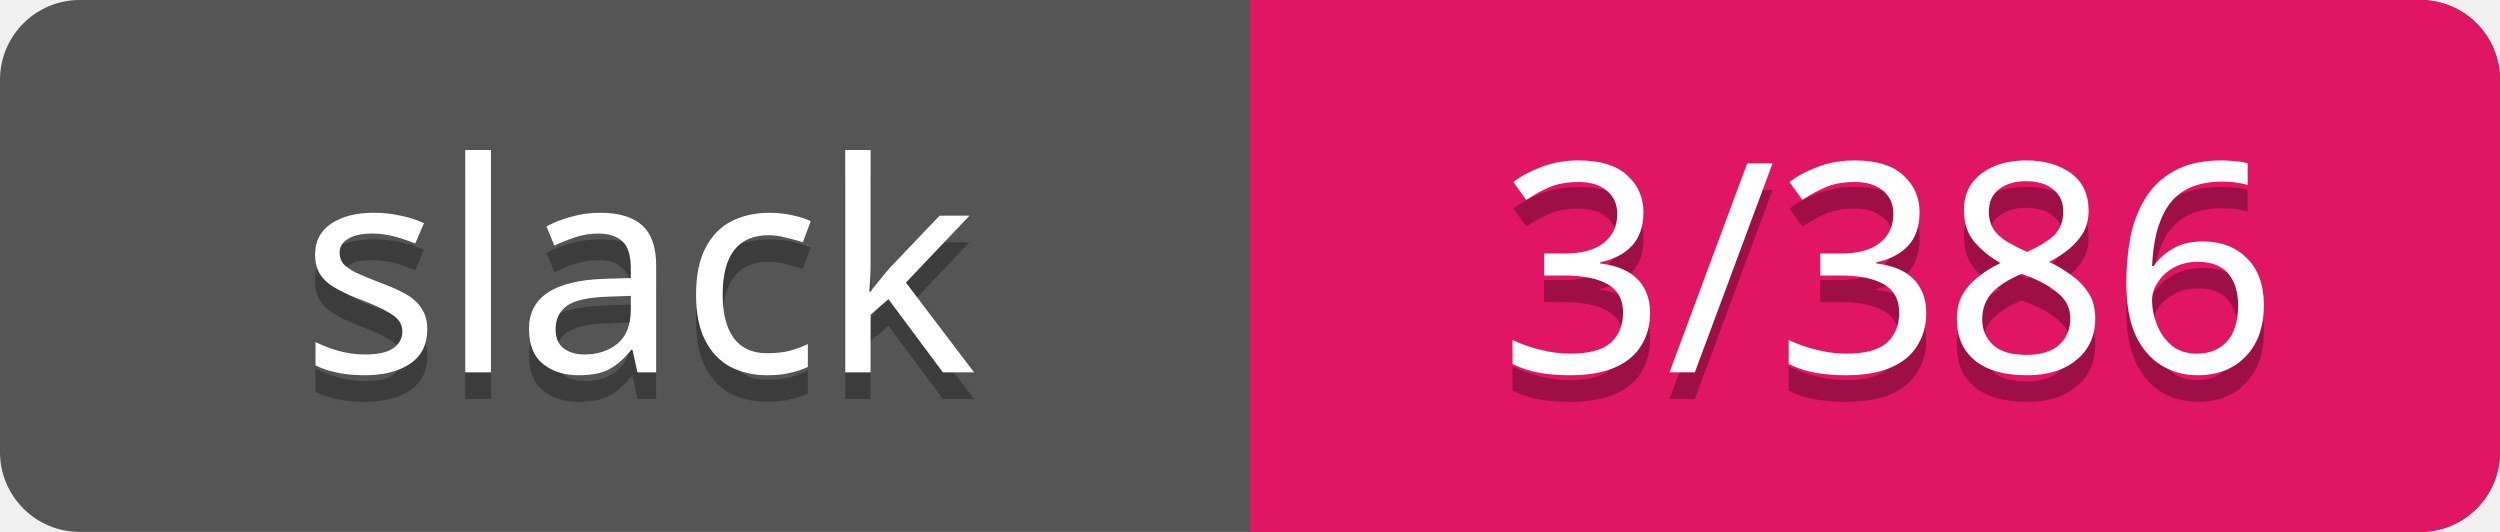
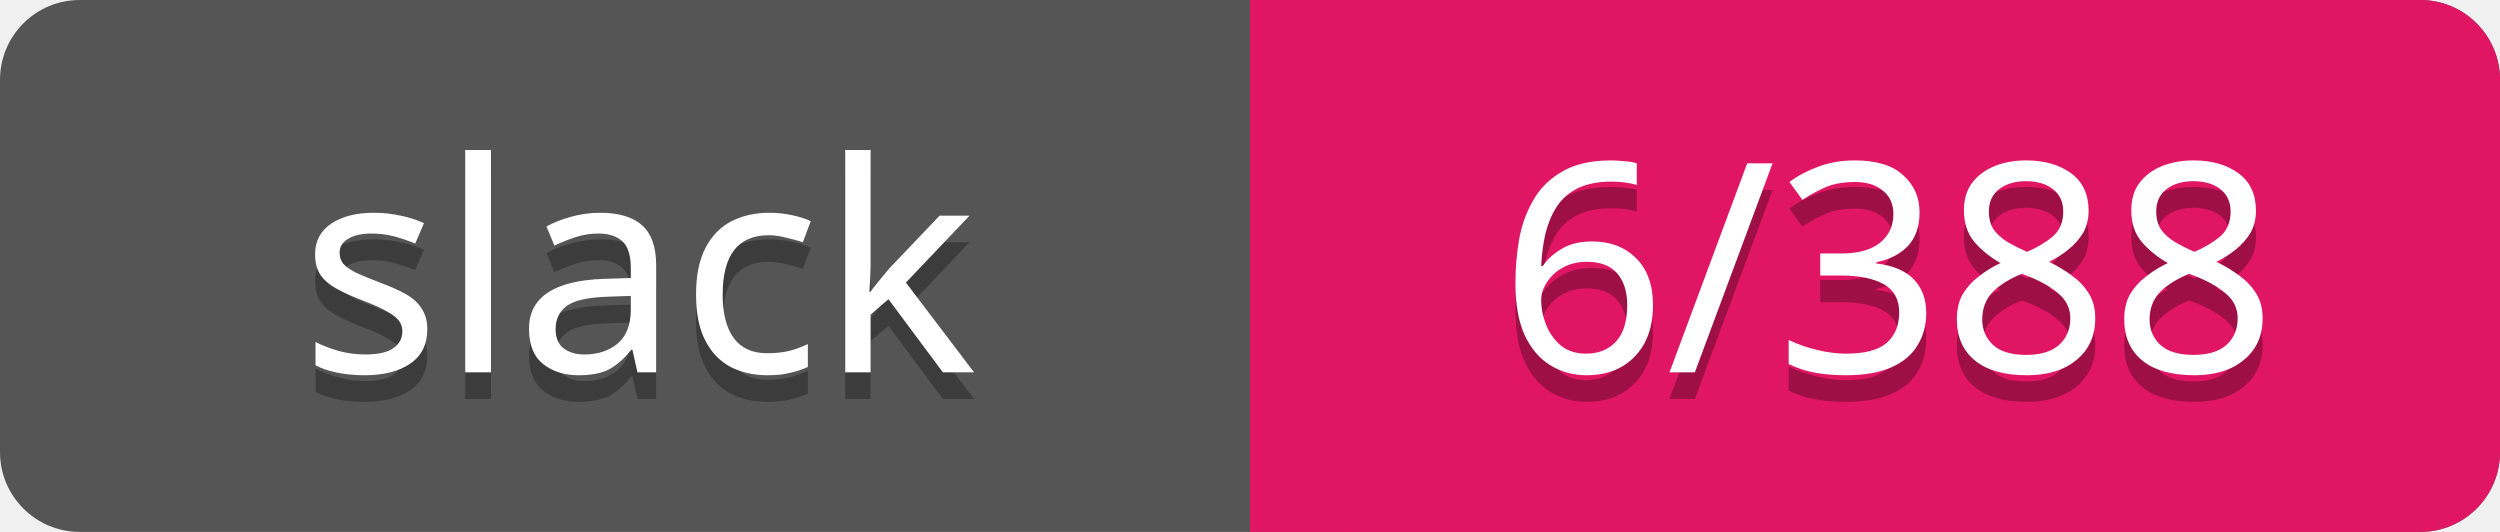
<svg xmlns="http://www.w3.org/2000/svg" width="94" height="20">
  <rect rx="3" width="94" height="20" fill="#555" />
  <rect rx="3" x="47" width="47" height="20" fill="#E01563" />
  <path d="M47 0h4v20h-4z" fill="#E01563" />
  <g text-anchor="middle" font-family="Verdana" font-size="11">
    <text fill="#010101" fill-opacity=".3" x="24" y="15">slack</text>
    <text fill="#fff" x="24" y="14">slack</text>
-     <text fill="#010101" fill-opacity=".3" x="71" y="15">3/386</text>
-     <text fill="#fff" x="71" y="14">3/386</text>
+     <text fill="#010101" fill-opacity=".3" x="71" y="15">6/388</text>
+     <text fill="#fff" x="71" y="14">6/388</text>
  </g>
</svg>
